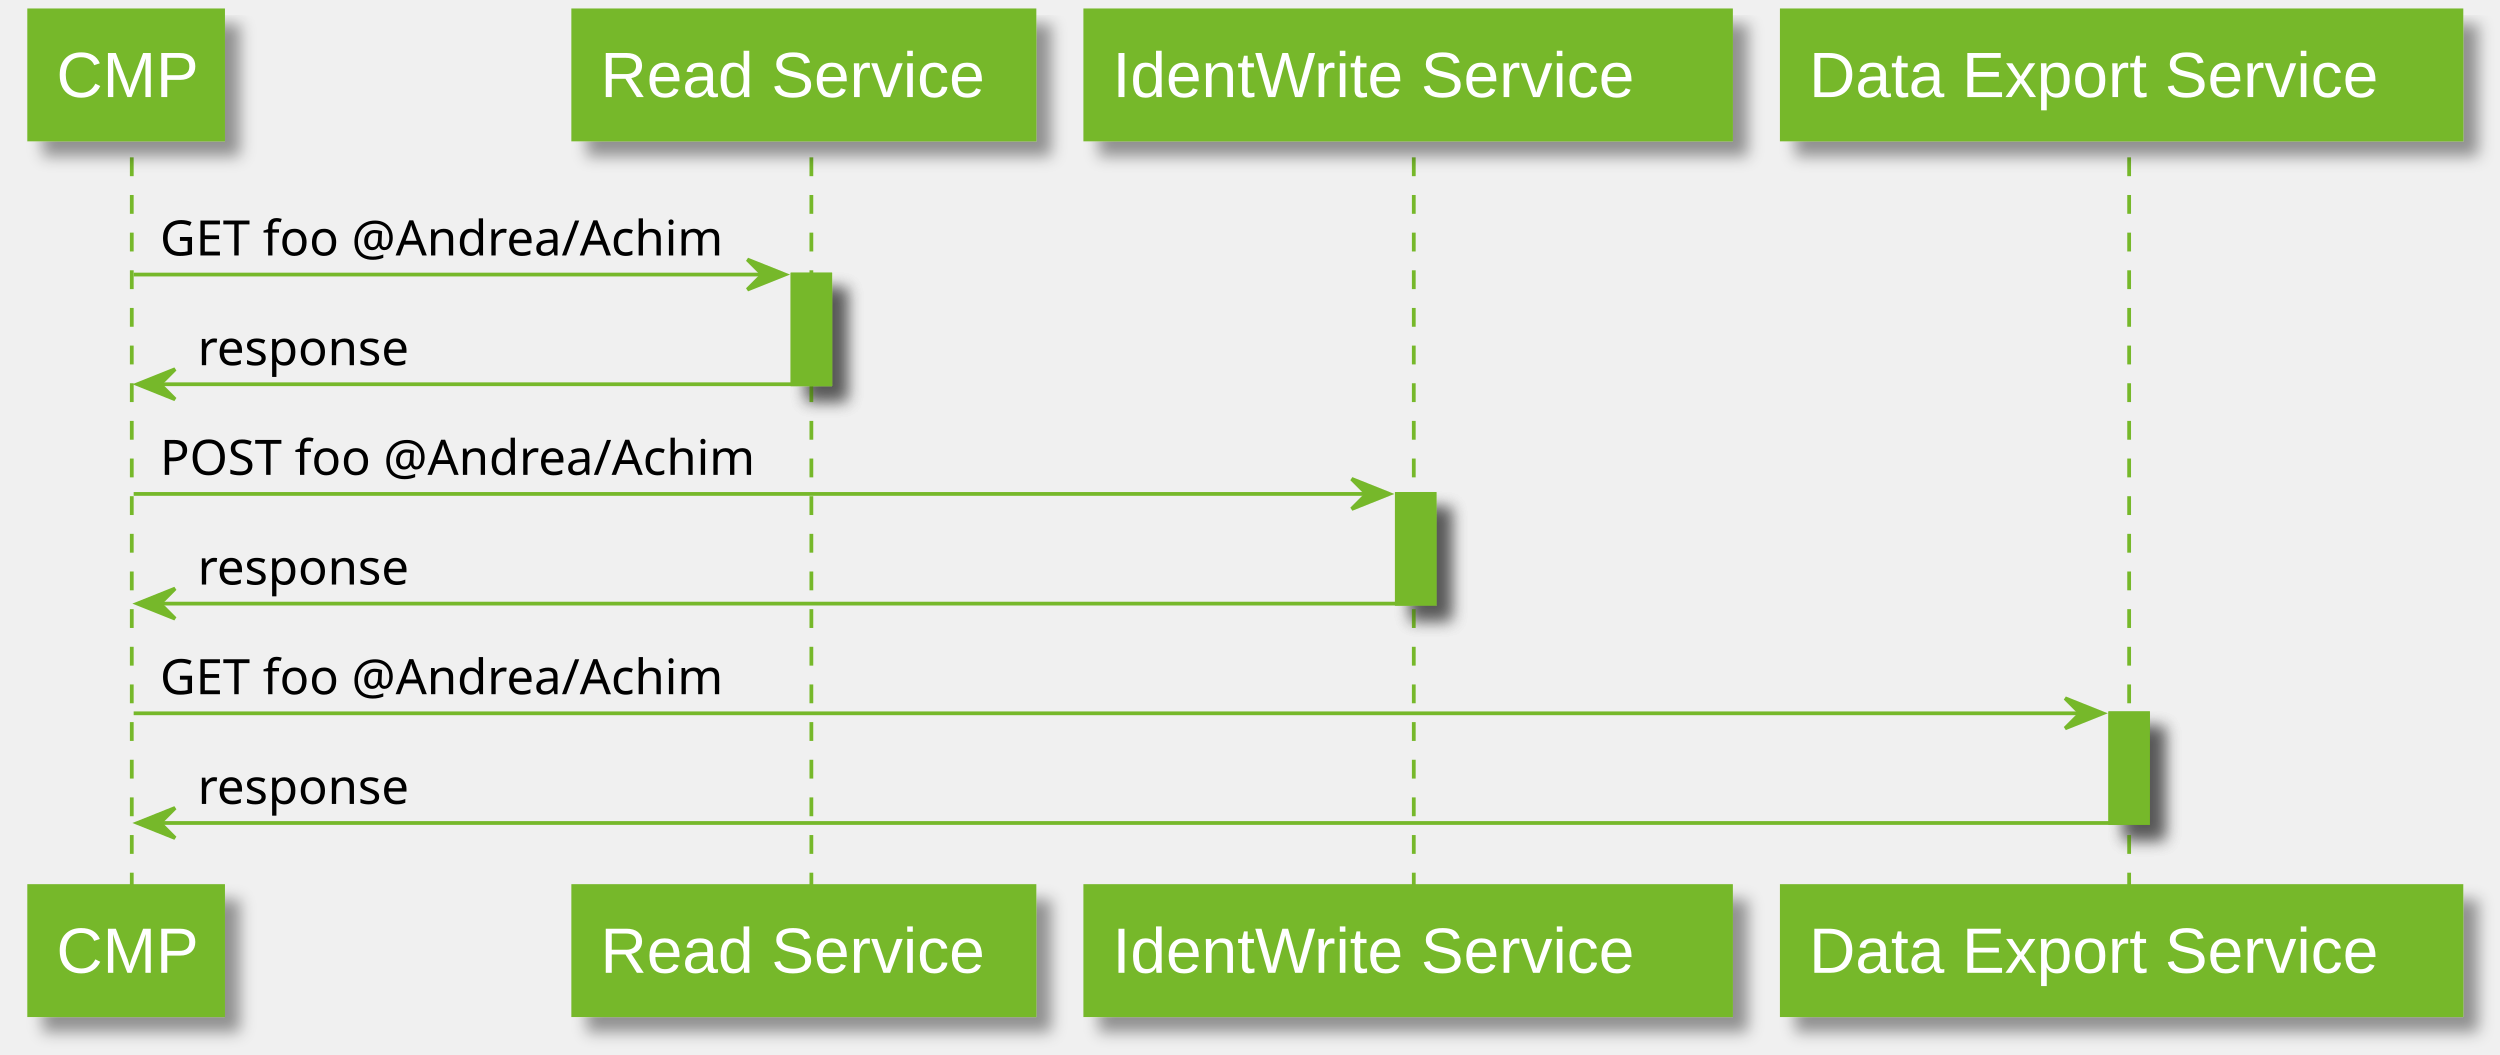
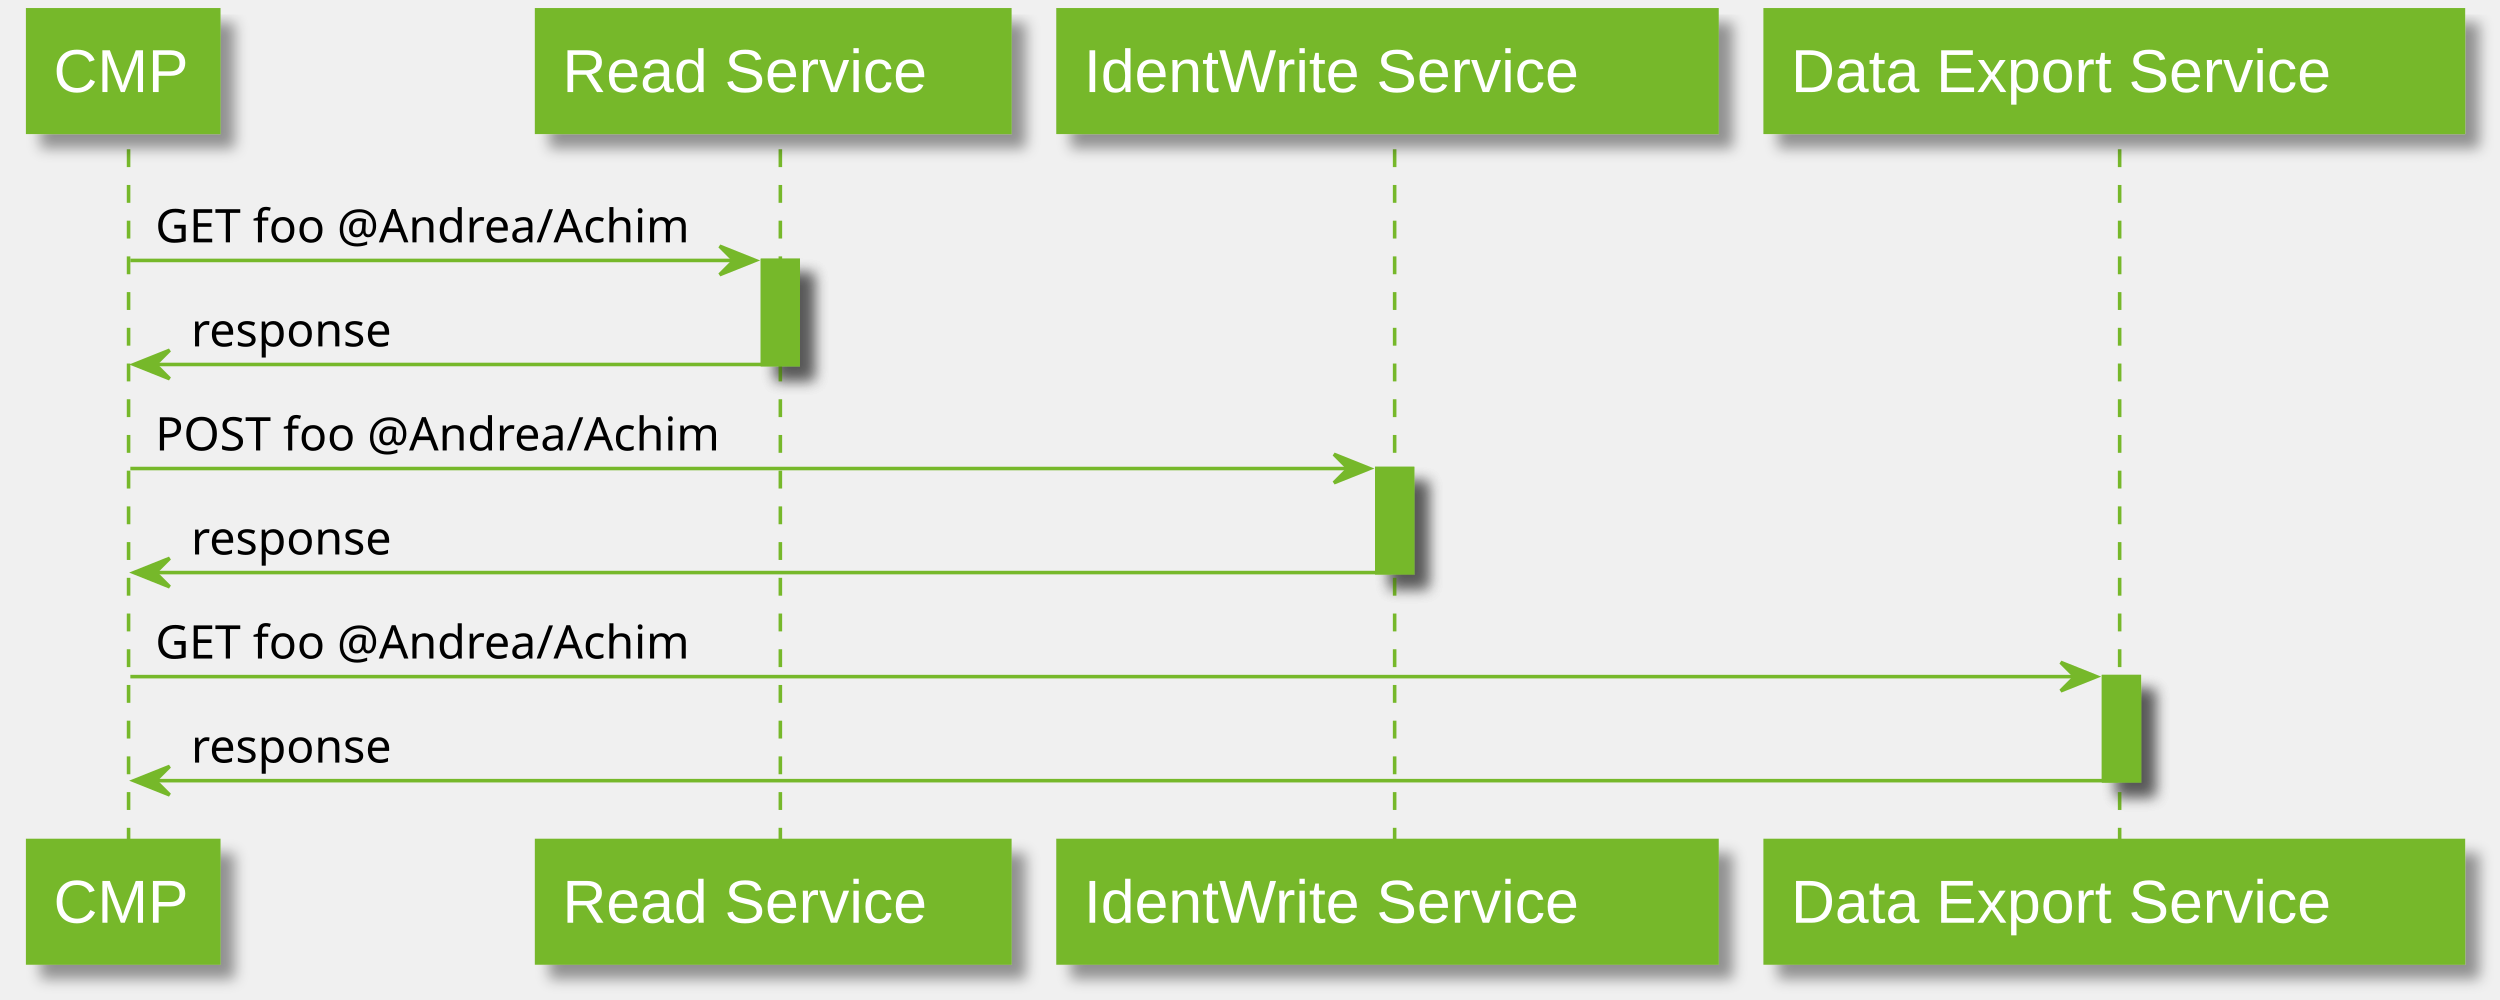
- <svg xmlns="http://www.w3.org/2000/svg" contentScriptType="application/ecmascript" contentStyleType="text/css" height="280px" preserveAspectRatio="none" style="width:664px;height:280px;" version="1.1" viewBox="0 0 664 280" width="664px" zoomAndPan="magnify">
+ <svg xmlns="http://www.w3.org/2000/svg" contentScriptType="application/ecmascript" contentStyleType="text/css" height="280px" preserveAspectRatio="none" style="width:700px;height:280px;" version="1.1" viewBox="0 0 700 280" width="700px" zoomAndPan="magnify">
  <defs>
    <filter height="300%" id="f1cap4t6nudekh" width="300%" x="-1" y="-1">
      <feGaussianBlur result="blurOut" stdDeviation="2.0" />
      <feColorMatrix in="blurOut" result="blurOut2" type="matrix" values="0 0 0 0 0 0 0 0 0 0 0 0 0 0 0 0 0 0 .4 0" />
      <feOffset dx="4.0" dy="4.0" in="blurOut2" result="blurOut3" />
      <feBlend in="SourceGraphic" in2="blurOut3" mode="normal" />
    </filter>
  </defs>
  <g>
-     <rect fill="#76B82A" filter="url(#f1cap4t6nudekh)" height="29.133" style="stroke: #76B82A; stroke-width: 1.0;" width="10" x="210.5" y="72.922" />
-     <rect fill="#76B82A" filter="url(#f1cap4t6nudekh)" height="29.133" style="stroke: #76B82A; stroke-width: 1.0;" width="10" x="371" y="131.188" />
-     <rect fill="#76B82A" filter="url(#f1cap4t6nudekh)" height="29.133" style="stroke: #76B82A; stroke-width: 1.0;" width="10" x="560.5" y="189.453" />
-     <line style="stroke: #76B82A; stroke-width: 1.0; stroke-dasharray: 5.0,5.0;" x1="35" x2="35" y1="41.789" y2="236.586" />
-     <line style="stroke: #76B82A; stroke-width: 1.0; stroke-dasharray: 5.0,5.0;" x1="215.5" x2="215.5" y1="41.789" y2="236.586" />
-     <line style="stroke: #76B82A; stroke-width: 1.0; stroke-dasharray: 5.0,5.0;" x1="375.5" x2="375.5" y1="41.789" y2="236.586" />
-     <line style="stroke: #76B82A; stroke-width: 1.0; stroke-dasharray: 5.0,5.0;" x1="565.5" x2="565.5" y1="41.789" y2="236.586" />
-     <rect fill="#76B82A" filter="url(#f1cap4t6nudekh)" height="33.789" style="stroke: #76B82A; stroke-width: 1.5;" width="51" x="8" y="3" />
-     <text fill="#FFFFFF" font-family="Arial" font-size="17" lengthAdjust="spacingAndGlyphs" textLength="37" x="15" y="25.78">CMP</text>
-     <rect fill="#76B82A" filter="url(#f1cap4t6nudekh)" height="33.789" style="stroke: #76B82A; stroke-width: 1.5;" width="51" x="8" y="235.586" />
-     <text fill="#FFFFFF" font-family="Arial" font-size="17" lengthAdjust="spacingAndGlyphs" textLength="37" x="15" y="258.366">CMP</text>
-     <rect fill="#76B82A" filter="url(#f1cap4t6nudekh)" height="33.789" style="stroke: #76B82A; stroke-width: 1.5;" width="122" x="152.5" y="3" />
-     <text fill="#FFFFFF" font-family="Arial" font-size="17" lengthAdjust="spacingAndGlyphs" textLength="108" x="159.5" y="25.78">Read Service</text>
-     <rect fill="#76B82A" filter="url(#f1cap4t6nudekh)" height="33.789" style="stroke: #76B82A; stroke-width: 1.5;" width="122" x="152.5" y="235.586" />
-     <text fill="#FFFFFF" font-family="Arial" font-size="17" lengthAdjust="spacingAndGlyphs" textLength="108" x="159.5" y="258.366">Read Service</text>
-     <rect fill="#76B82A" filter="url(#f1cap4t6nudekh)" height="33.789" style="stroke: #76B82A; stroke-width: 1.5;" width="171" x="288.5" y="3" />
-     <text fill="#FFFFFF" font-family="Arial" font-size="17" lengthAdjust="spacingAndGlyphs" textLength="157" x="295.5" y="25.78">IdentWrite Service</text>
-     <rect fill="#76B82A" filter="url(#f1cap4t6nudekh)" height="33.789" style="stroke: #76B82A; stroke-width: 1.5;" width="171" x="288.5" y="235.586" />
-     <text fill="#FFFFFF" font-family="Arial" font-size="17" lengthAdjust="spacingAndGlyphs" textLength="157" x="295.5" y="258.366">IdentWrite Service</text>
-     <rect fill="#76B82A" filter="url(#f1cap4t6nudekh)" height="33.789" style="stroke: #76B82A; stroke-width: 1.5;" width="180" x="473.5" y="3" />
-     <text fill="#FFFFFF" font-family="Arial" font-size="17" lengthAdjust="spacingAndGlyphs" textLength="166" x="480.5" y="25.78">Data Export Service</text>
-     <rect fill="#76B82A" filter="url(#f1cap4t6nudekh)" height="33.789" style="stroke: #76B82A; stroke-width: 1.5;" width="180" x="473.5" y="235.586" />
-     <text fill="#FFFFFF" font-family="Arial" font-size="17" lengthAdjust="spacingAndGlyphs" textLength="166" x="480.5" y="258.366">Data Export Service</text>
-     <rect fill="#76B82A" filter="url(#f1cap4t6nudekh)" height="29.133" style="stroke: #76B82A; stroke-width: 1.0;" width="10" x="210.5" y="72.922" />
-     <rect fill="#76B82A" filter="url(#f1cap4t6nudekh)" height="29.133" style="stroke: #76B82A; stroke-width: 1.0;" width="10" x="371" y="131.188" />
-     <rect fill="#76B82A" filter="url(#f1cap4t6nudekh)" height="29.133" style="stroke: #76B82A; stroke-width: 1.0;" width="10" x="560.5" y="189.453" />
-     <polygon fill="#76B82A" points="198.5,68.922,208.5,72.922,198.5,76.922,202.5,72.922" style="stroke: #76B82A; stroke-width: 1.0;" />
-     <line style="stroke: #76B82A; stroke-width: 1.0;" x1="35.5" x2="204.5" y1="72.922" y2="72.922" />
-     <text fill="#000000" font-family="sans-serif" font-size="13" lengthAdjust="spacingAndGlyphs" textLength="156" x="42.5" y="67.856">GET foo @Andrea/Achim</text>
-     <polygon fill="#76B82A" points="46.5,98.055,36.5,102.055,46.5,106.055,42.5,102.055" style="stroke: #76B82A; stroke-width: 1.0;" />
-     <line style="stroke: #76B82A; stroke-width: 1.0;" x1="40.5" x2="214.5" y1="102.055" y2="102.055" />
-     <text fill="#000000" font-family="sans-serif" font-size="13" lengthAdjust="spacingAndGlyphs" textLength="59" x="52.5" y="96.989">response</text>
-     <polygon fill="#76B82A" points="359,127.188,369,131.188,359,135.188,363,131.188" style="stroke: #76B82A; stroke-width: 1.0;" />
-     <line style="stroke: #76B82A; stroke-width: 1.0;" x1="35.5" x2="365" y1="131.188" y2="131.188" />
-     <text fill="#000000" font-family="sans-serif" font-size="13" lengthAdjust="spacingAndGlyphs" textLength="165" x="42.5" y="126.122">POST foo @Andrea/Achim</text>
-     <polygon fill="#76B82A" points="46.5,156.32,36.5,160.32,46.5,164.32,42.5,160.32" style="stroke: #76B82A; stroke-width: 1.0;" />
-     <line style="stroke: #76B82A; stroke-width: 1.0;" x1="40.5" x2="375" y1="160.32" y2="160.32" />
-     <text fill="#000000" font-family="sans-serif" font-size="13" lengthAdjust="spacingAndGlyphs" textLength="59" x="52.5" y="155.254">response</text>
-     <polygon fill="#76B82A" points="548.5,185.453,558.5,189.453,548.5,193.453,552.5,189.453" style="stroke: #76B82A; stroke-width: 1.0;" />
-     <line style="stroke: #76B82A; stroke-width: 1.0;" x1="35.5" x2="554.5" y1="189.453" y2="189.453" />
-     <text fill="#000000" font-family="sans-serif" font-size="13" lengthAdjust="spacingAndGlyphs" textLength="156" x="42.5" y="184.387">GET foo @Andrea/Achim</text>
-     <polygon fill="#76B82A" points="46.5,214.586,36.5,218.586,46.5,222.586,42.5,218.586" style="stroke: #76B82A; stroke-width: 1.0;" />
-     <line style="stroke: #76B82A; stroke-width: 1.0;" x1="40.5" x2="564.5" y1="218.586" y2="218.586" />
-     <text fill="#000000" font-family="sans-serif" font-size="13" lengthAdjust="spacingAndGlyphs" textLength="59" x="52.5" y="213.52">response</text>
+     <rect fill="#76B82A" filter="url(#f1cap4t6nudekh)" height="29.133" style="stroke: #76B82A; stroke-width: 1.0;" width="10" x="213.5" y="72.922" />
+     <rect fill="#76B82A" filter="url(#f1cap4t6nudekh)" height="29.133" style="stroke: #76B82A; stroke-width: 1.0;" width="10" x="385.5" y="131.188" />
+     <rect fill="#76B82A" filter="url(#f1cap4t6nudekh)" height="29.133" style="stroke: #76B82A; stroke-width: 1.0;" width="10" x="589" y="189.453" />
+     <line style="stroke: #76B82A; stroke-width: 1.0; stroke-dasharray: 5.0,5.0;" x1="36" x2="36" y1="41.789" y2="236.586" />
+     <line style="stroke: #76B82A; stroke-width: 1.0; stroke-dasharray: 5.0,5.0;" x1="218.5" x2="218.5" y1="41.789" y2="236.586" />
+     <line style="stroke: #76B82A; stroke-width: 1.0; stroke-dasharray: 5.0,5.0;" x1="390.5" x2="390.5" y1="41.789" y2="236.586" />
+     <line style="stroke: #76B82A; stroke-width: 1.0; stroke-dasharray: 5.0,5.0;" x1="593.5" x2="593.5" y1="41.789" y2="236.586" />
+     <rect fill="#76B82A" filter="url(#f1cap4t6nudekh)" height="33.789" style="stroke: #76B82A; stroke-width: 1.5;" width="53" x="8" y="3" />
+     <text fill="#FFFFFF" font-family="Arial" font-size="17" lengthAdjust="spacingAndGlyphs" textLength="39" x="15" y="25.78">CMP</text>
+     <rect fill="#76B82A" filter="url(#f1cap4t6nudekh)" height="33.789" style="stroke: #76B82A; stroke-width: 1.5;" width="53" x="8" y="235.586" />
+     <text fill="#FFFFFF" font-family="Arial" font-size="17" lengthAdjust="spacingAndGlyphs" textLength="39" x="15" y="258.366">CMP</text>
+     <rect fill="#76B82A" filter="url(#f1cap4t6nudekh)" height="33.789" style="stroke: #76B82A; stroke-width: 1.5;" width="132" x="150.5" y="3" />
+     <text fill="#FFFFFF" font-family="Arial" font-size="17" lengthAdjust="spacingAndGlyphs" textLength="118" x="157.5" y="25.78">Read Service</text>
+     <rect fill="#76B82A" filter="url(#f1cap4t6nudekh)" height="33.789" style="stroke: #76B82A; stroke-width: 1.5;" width="132" x="150.5" y="235.586" />
+     <text fill="#FFFFFF" font-family="Arial" font-size="17" lengthAdjust="spacingAndGlyphs" textLength="118" x="157.5" y="258.366">Read Service</text>
+     <rect fill="#76B82A" filter="url(#f1cap4t6nudekh)" height="33.789" style="stroke: #76B82A; stroke-width: 1.5;" width="184" x="296.5" y="3" />
+     <text fill="#FFFFFF" font-family="Arial" font-size="17" lengthAdjust="spacingAndGlyphs" textLength="170" x="303.5" y="25.78">IdentWrite Service</text>
+     <rect fill="#76B82A" filter="url(#f1cap4t6nudekh)" height="33.789" style="stroke: #76B82A; stroke-width: 1.5;" width="184" x="296.5" y="235.586" />
+     <text fill="#FFFFFF" font-family="Arial" font-size="17" lengthAdjust="spacingAndGlyphs" textLength="170" x="303.5" y="258.366">IdentWrite Service</text>
+     <rect fill="#76B82A" filter="url(#f1cap4t6nudekh)" height="33.789" style="stroke: #76B82A; stroke-width: 1.5;" width="195" x="494.5" y="3" />
+     <text fill="#FFFFFF" font-family="Arial" font-size="17" lengthAdjust="spacingAndGlyphs" textLength="181" x="501.5" y="25.78">Data Export Service</text>
+     <rect fill="#76B82A" filter="url(#f1cap4t6nudekh)" height="33.789" style="stroke: #76B82A; stroke-width: 1.5;" width="195" x="494.5" y="235.586" />
+     <text fill="#FFFFFF" font-family="Arial" font-size="17" lengthAdjust="spacingAndGlyphs" textLength="181" x="501.5" y="258.366">Data Export Service</text>
+     <rect fill="#76B82A" filter="url(#f1cap4t6nudekh)" height="29.133" style="stroke: #76B82A; stroke-width: 1.0;" width="10" x="213.5" y="72.922" />
+     <rect fill="#76B82A" filter="url(#f1cap4t6nudekh)" height="29.133" style="stroke: #76B82A; stroke-width: 1.0;" width="10" x="385.5" y="131.188" />
+     <rect fill="#76B82A" filter="url(#f1cap4t6nudekh)" height="29.133" style="stroke: #76B82A; stroke-width: 1.0;" width="10" x="589" y="189.453" />
+     <polygon fill="#76B82A" points="201.5,68.922,211.5,72.922,201.5,76.922,205.5,72.922" style="stroke: #76B82A; stroke-width: 1.0;" />
+     <line style="stroke: #76B82A; stroke-width: 1.0;" x1="36.5" x2="207.5" y1="72.922" y2="72.922" />
+     <text fill="#000000" font-family="sans-serif" font-size="13" lengthAdjust="spacingAndGlyphs" textLength="158" x="43.5" y="67.856">GET foo @Andrea/Achim</text>
+     <polygon fill="#76B82A" points="47.5,98.055,37.5,102.055,47.5,106.055,43.5,102.055" style="stroke: #76B82A; stroke-width: 1.0;" />
+     <line style="stroke: #76B82A; stroke-width: 1.0;" x1="41.5" x2="217.5" y1="102.055" y2="102.055" />
+     <text fill="#000000" font-family="sans-serif" font-size="13" lengthAdjust="spacingAndGlyphs" textLength="61" x="53.5" y="96.989">response</text>
+     <polygon fill="#76B82A" points="373.5,127.188,383.5,131.188,373.5,135.188,377.5,131.188" style="stroke: #76B82A; stroke-width: 1.0;" />
+     <line style="stroke: #76B82A; stroke-width: 1.0;" x1="36.5" x2="379.5" y1="131.188" y2="131.188" />
+     <text fill="#000000" font-family="sans-serif" font-size="13" lengthAdjust="spacingAndGlyphs" textLength="168" x="43.5" y="126.122">POST foo @Andrea/Achim</text>
+     <polygon fill="#76B82A" points="47.5,156.32,37.5,160.32,47.5,164.32,43.5,160.32" style="stroke: #76B82A; stroke-width: 1.0;" />
+     <line style="stroke: #76B82A; stroke-width: 1.0;" x1="41.5" x2="389.5" y1="160.32" y2="160.32" />
+     <text fill="#000000" font-family="sans-serif" font-size="13" lengthAdjust="spacingAndGlyphs" textLength="61" x="53.5" y="155.254">response</text>
+     <polygon fill="#76B82A" points="577,185.453,587,189.453,577,193.453,581,189.453" style="stroke: #76B82A; stroke-width: 1.0;" />
+     <line style="stroke: #76B82A; stroke-width: 1.0;" x1="36.5" x2="583" y1="189.453" y2="189.453" />
+     <text fill="#000000" font-family="sans-serif" font-size="13" lengthAdjust="spacingAndGlyphs" textLength="158" x="43.5" y="184.387">GET foo @Andrea/Achim</text>
+     <polygon fill="#76B82A" points="47.5,214.586,37.5,218.586,47.5,222.586,43.5,218.586" style="stroke: #76B82A; stroke-width: 1.0;" />
+     <line style="stroke: #76B82A; stroke-width: 1.0;" x1="41.5" x2="593" y1="218.586" y2="218.586" />
+     <text fill="#000000" font-family="sans-serif" font-size="13" lengthAdjust="spacingAndGlyphs" textLength="61" x="53.5" y="213.52">response</text>
  </g>
</svg>
